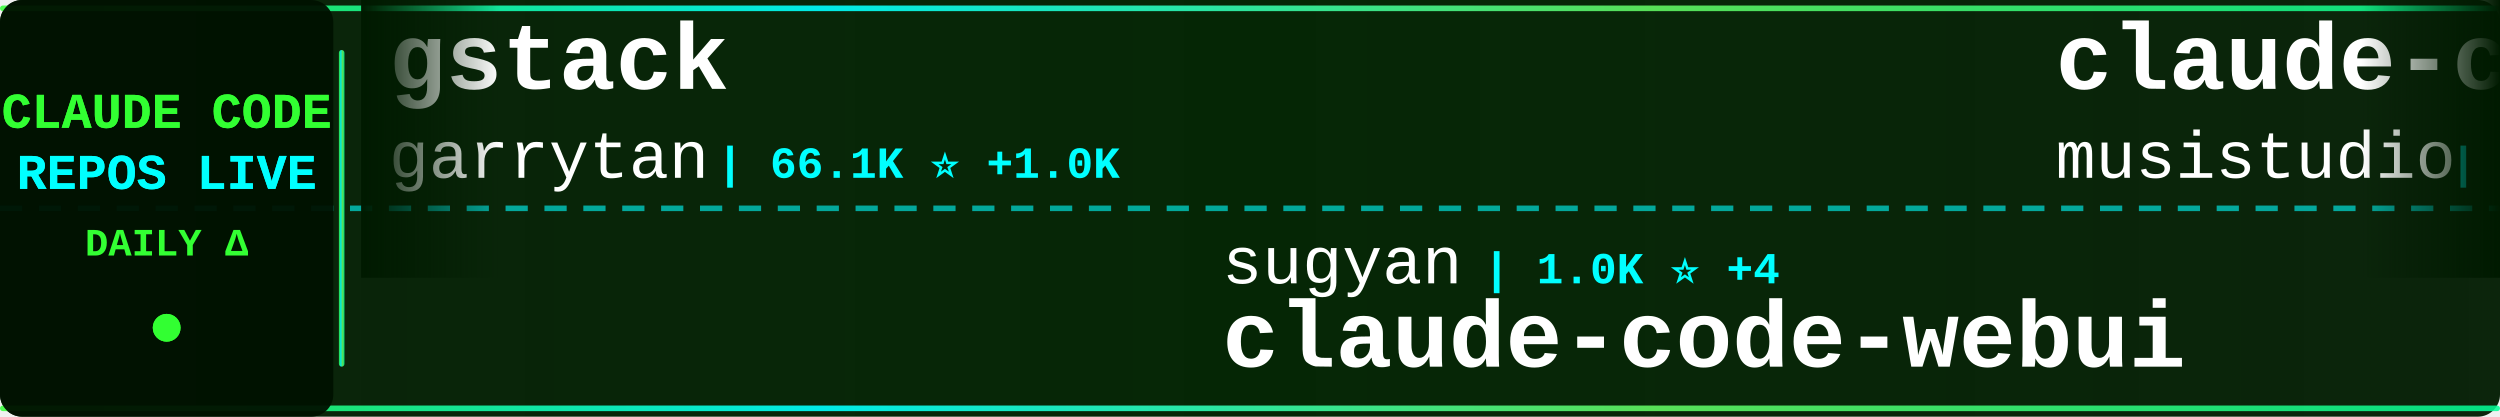
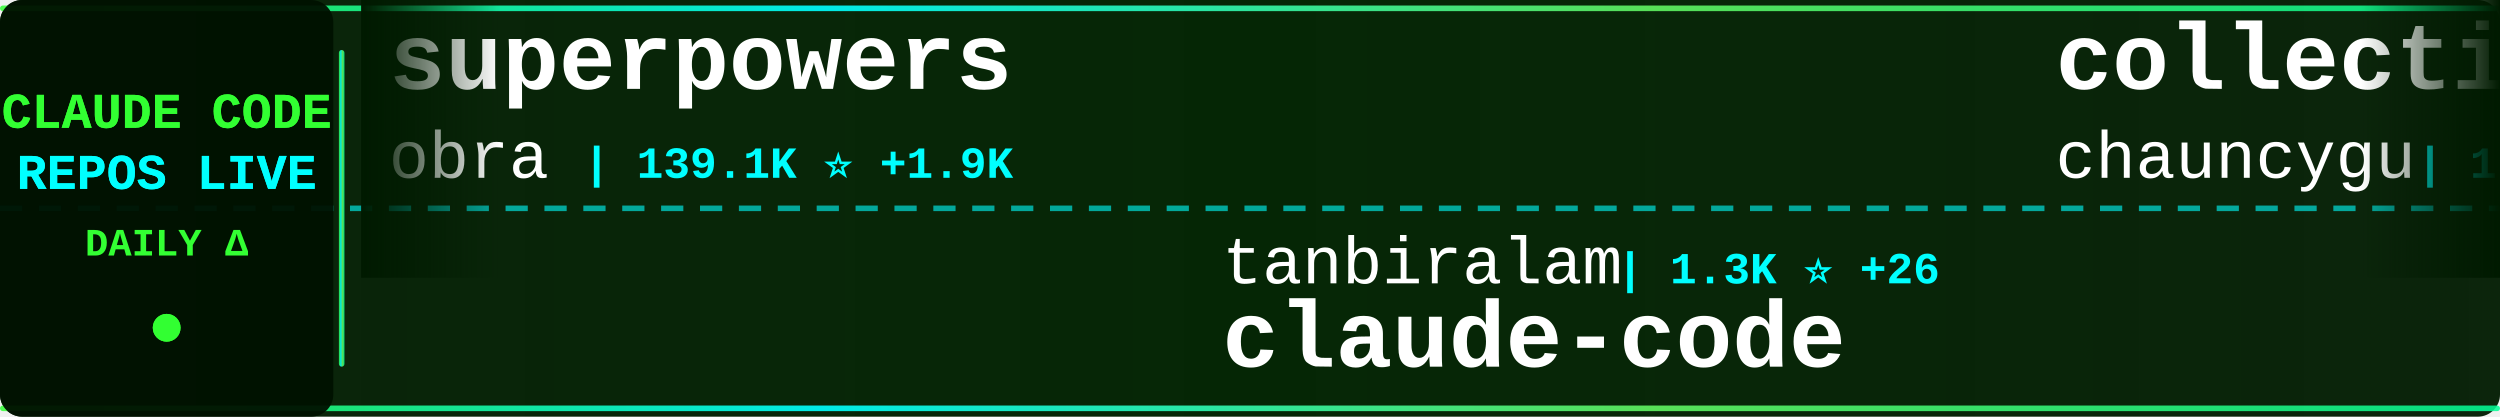
<svg xmlns="http://www.w3.org/2000/svg" width="900" height="150">
  <defs>
    <linearGradient id="tickerBg" x1="0%" y1="0%" x2="100%" y2="0%">
      <stop offset="0%" style="stop-color:#001a00;stop-opacity:0.95" />
      <stop offset="50%" style="stop-color:#002200;stop-opacity:0.98" />
      <stop offset="100%" style="stop-color:#001a00;stop-opacity:0.95" />
    </linearGradient>
    <linearGradient id="borderGrad" x1="0%" y1="0%" x2="100%" y2="0%">
      <stop offset="0%" style="stop-color:#33ff33;stop-opacity:0.85">
        <animate attributeName="stop-opacity" values="0.85;1;0.85" dur="2s" repeatCount="indefinite" />
      </stop>
      <stop offset="33%" style="stop-color:#00ffff;stop-opacity:0.9">
        <animate attributeName="stop-opacity" values="0.9;1;0.9" dur="2.2s" repeatCount="indefinite" />
      </stop>
      <stop offset="66%" style="stop-color:#66ff66;stop-opacity:0.85">
        <animate attributeName="stop-opacity" values="0.85;1;0.85" dur="1.8s" repeatCount="indefinite" />
      </stop>
      <stop offset="100%" style="stop-color:#00ff99;stop-opacity:0.85">
        <animate attributeName="stop-opacity" values="0.85;1;0.85" dur="2s" repeatCount="indefinite" />
      </stop>
    </linearGradient>
    <filter id="textGlow">
      <feGaussianBlur stdDeviation="0.1" result="coloredBlur" />
      <feMerge>
        <feMergeNode in="coloredBlur" />
        <feMergeNode in="SourceGraphic" />
      </feMerge>
    </filter>
    <filter id="metricGlow">
      <feGaussianBlur stdDeviation="0.2" result="coloredBlur" />
      <feMerge>
        <feMergeNode in="coloredBlur" />
        <feMergeNode in="SourceGraphic" />
      </feMerge>
    </filter>
    <linearGradient id="leftFade" x1="0%" y1="0%" x2="100%" y2="0%">
      <stop offset="0%" style="stop-color:#001a00;stop-opacity:1" />
      <stop offset="100%" style="stop-color:#001a00;stop-opacity:0" />
    </linearGradient>
    <linearGradient id="rightFade" x1="0%" y1="0%" x2="100%" y2="0%">
      <stop offset="0%" style="stop-color:#001a00;stop-opacity:0" />
      <stop offset="100%" style="stop-color:#001a00;stop-opacity:1" />
    </linearGradient>
  </defs>
  <rect width="900" height="150" fill="url(#tickerBg)" rx="8" />
  <rect x="0" y="2" width="900" height="2" fill="url(#borderGrad)" rx="1" />
  <rect x="0" y="146" width="900" height="2" fill="url(#borderGrad)" rx="1" />
  <line x1="0" y1="75" x2="900" y2="75" stroke="#00ffff" stroke-width="2" stroke-dasharray="8 6" opacity="0.6" />
  <rect x="0" y="0" width="120" height="150" fill="#001100" opacity="0.95" rx="8" />
  <text x="60" y="46" font-family="'Courier New', monospace" font-size="18" font-weight="bold" fill="#33ff33" text-anchor="middle" filter="url(#textGlow)">
    CLAUDE CODE
  </text>
  <text x="60" y="68" font-family="'Courier New', monospace" font-size="18" font-weight="bold" fill="#00ffff" text-anchor="middle" filter="url(#textGlow)">
    REPOS LIVE
  </text>
  <text x="60" y="92" font-family="'Courier New', monospace" font-size="14" font-weight="bold" fill="#33ff33" text-anchor="middle">
    DAILY Δ
  </text>
  <circle cx="60" cy="118" r="5" fill="#33ff33" filter="url(#metricGlow)">
    <animate attributeName="r" values="4;6;4" dur="1.5s" repeatCount="indefinite" />
    <animate attributeName="opacity" values="0.6;1;0.6" dur="1.5s" repeatCount="indefinite" />
  </circle>
  <rect x="122" y="18" width="2" height="114" fill="url(#borderGrad)" rx="1" />
  <clipPath id="tickerClip">
    <rect x="130" y="0" width="770" height="150" />
  </clipPath>
  <g clip-path="url(#tickerClip)">
    <g id="tickerItems">
      <animateTransform attributeName="transform" attributeType="XML" type="translate" from="0 0" to="-3000 0" dur="54s" repeatCount="indefinite" />
      <g transform="translate(0, 0)">
-         <text x="140" y="32" font-family="'Courier New', monospace" font-size="34" font-weight="bold" fill="#ffffff">gstack</text>
-         <text x="140" y="64" font-family="'Courier New', monospace" font-size="24" font-weight="normal" fill="#ffffff" opacity="1.0">garrytan</text>
-         <text x="258" y="64" font-family="'Courier New', monospace" font-size="16" font-weight="bold" fill="#00ffff"> | 66.1K ⭐ +1.0K</text>
+         <text x="140" y="32" font-family="'Courier New', monospace" font-size="34" font-weight="bold" fill="#ffffff">superpowers</text>
+         <text x="140" y="64" font-family="'Courier New', monospace" font-size="24" font-weight="normal" fill="#ffffff" opacity="1.0">obra</text>
+         <text x="210" y="64" font-family="'Courier New', monospace" font-size="16" font-weight="bold" fill="#00ffff"> | 139.1K ⭐ +1.9K</text>
      </g>
      <g transform="translate(300, 0)">
-         <text x="140" y="102" font-family="'Courier New', monospace" font-size="24" font-weight="normal" fill="#ffffff" opacity="1.0">sugyan</text>
-         <text x="234" y="102" font-family="'Courier New', monospace" font-size="16" font-weight="bold" fill="#00ffff"> | 1.0K ⭐ +4</text>
-         <text x="140" y="132" font-family="'Courier New', monospace" font-size="34" font-weight="bold" fill="#ffffff">claude-code-webui</text>
+         <text x="140" y="102" font-family="'Courier New', monospace" font-size="24" font-weight="normal" fill="#ffffff" opacity="1.0">tanbiralam</text>
+         <text x="282" y="102" font-family="'Courier New', monospace" font-size="16" font-weight="bold" fill="#00ffff"> | 1.3K ⭐ +26</text>
+         <text x="140" y="132" font-family="'Courier New', monospace" font-size="34" font-weight="bold" fill="#ffffff">claude-code</text>
      </g>
      <g transform="translate(600, 0)">
-         <text x="140" y="32" font-family="'Courier New', monospace" font-size="34" font-weight="bold" fill="#ffffff">claude-code-router</text>
-         <text x="140" y="64" font-family="'Courier New', monospace" font-size="24" font-weight="normal" fill="#ffffff" opacity="1.0">musistudio</text>
-         <text x="282" y="64" font-family="'Courier New', monospace" font-size="16" font-weight="bold" fill="#00ffff"> | 31.7K ⭐ +97</text>
+         <text x="140" y="32" font-family="'Courier New', monospace" font-size="34" font-weight="bold" fill="#ffffff">collection-claude-code-s...</text>
+         <text x="140" y="64" font-family="'Courier New', monospace" font-size="24" font-weight="normal" fill="#ffffff" opacity="1.0">chauncygu</text>
+         <text x="270" y="64" font-family="'Courier New', monospace" font-size="16" font-weight="bold" fill="#00ffff"> | 1.8K ⭐ +126</text>
      </g>
      <g transform="translate(900, 0)">
-         <text x="140" y="102" font-family="'Courier New', monospace" font-size="24" font-weight="normal" fill="#ffffff" opacity="1.0">huangserva</text>
-         <text x="282" y="102" font-family="'Courier New', monospace" font-size="16" font-weight="bold" fill="#00ffff"> | 529 ⭐ +11</text>
-         <text x="140" y="132" font-family="'Courier New', monospace" font-size="34" font-weight="bold" fill="#ffffff">claude-code-cli</text>
+         <text x="140" y="102" font-family="'Courier New', monospace" font-size="24" font-weight="normal" fill="#ffffff" opacity="1.0">feiskyer</text>
+         <text x="258" y="102" font-family="'Courier New', monospace" font-size="16" font-weight="bold" fill="#00ffff"> | 1.4K ⭐ +6</text>
+         <text x="140" y="132" font-family="'Courier New', monospace" font-size="34" font-weight="bold" fill="#ffffff">claude-code-settings</text>
      </g>
      <g transform="translate(1200, 0)">
-         <text x="140" y="32" font-family="'Courier New', monospace" font-size="34" font-weight="bold" fill="#ffffff">claude_code_bridge</text>
-         <text x="140" y="64" font-family="'Courier New', monospace" font-size="24" font-weight="normal" fill="#ffffff" opacity="1.0">bfly123</text>
-         <text x="246" y="64" font-family="'Courier New', monospace" font-size="16" font-weight="bold" fill="#00ffff"> | 2.1K ⭐ +15</text>
+         <text x="140" y="32" font-family="'Courier New', monospace" font-size="34" font-weight="bold" fill="#ffffff">ralph</text>
+         <text x="140" y="64" font-family="'Courier New', monospace" font-size="24" font-weight="normal" fill="#ffffff" opacity="1.0">snarktank</text>
+         <text x="270" y="64" font-family="'Courier New', monospace" font-size="16" font-weight="bold" fill="#00ffff"> | 14.6K ⭐ +84</text>
      </g>
      <g transform="translate(1500, 0)">
-         <text x="140" y="102" font-family="'Courier New', monospace" font-size="24" font-weight="normal" fill="#ffffff" opacity="1.0">lst97</text>
-         <text x="222" y="102" font-family="'Courier New', monospace" font-size="16" font-weight="bold" fill="#00ffff"> | 1.5K ⭐ +3</text>
-         <text x="140" y="132" font-family="'Courier New', monospace" font-size="34" font-weight="bold" fill="#ffffff">claude-code-sub-agents</text>
+         <text x="140" y="102" font-family="'Courier New', monospace" font-size="24" font-weight="normal" fill="#ffffff" opacity="1.0">RichardAtCT</text>
+         <text x="294" y="102" font-family="'Courier New', monospace" font-size="16" font-weight="bold" fill="#00ffff"> | 2.4K ⭐ +11</text>
+         <text x="140" y="132" font-family="'Courier New', monospace" font-size="34" font-weight="bold" fill="#ffffff">claude-code-telegram</text>
      </g>
      <g transform="translate(1800, 0)">
-         <text x="140" y="32" font-family="'Courier New', monospace" font-size="34" font-weight="bold" fill="#ffffff">claude-skills</text>
-         <text x="140" y="64" font-family="'Courier New', monospace" font-size="24" font-weight="normal" fill="#ffffff" opacity="1.0">alirezarezvani</text>
-         <text x="330" y="64" font-family="'Courier New', monospace" font-size="16" font-weight="bold" fill="#00ffff"> | 9.9K ⭐ +190</text>
+         <text x="140" y="32" font-family="'Courier New', monospace" font-size="34" font-weight="bold" fill="#ffffff">awesome-claude-code-tool...</text>
+         <text x="140" y="64" font-family="'Courier New', monospace" font-size="24" font-weight="normal" fill="#ffffff" opacity="1.0">rohitg00</text>
+         <text x="258" y="64" font-family="'Courier New', monospace" font-size="16" font-weight="bold" fill="#00ffff"> | 1.1K ⭐ +25</text>
      </g>
      <g transform="translate(2100, 0)">
-         <text x="140" y="102" font-family="'Courier New', monospace" font-size="24" font-weight="normal" fill="#ffffff" opacity="1.0">NanmiCoder</text>
-         <text x="282" y="102" font-family="'Courier New', monospace" font-size="16" font-weight="bold" fill="#00ffff"> | 5.4K ⭐ +219</text>
-         <text x="140" y="132" font-family="'Courier New', monospace" font-size="34" font-weight="bold" fill="#ffffff">cc-haha</text>
+         <text x="140" y="102" font-family="'Courier New', monospace" font-size="24" font-weight="normal" fill="#ffffff" opacity="1.0">Yeachan-Heo</text>
+         <text x="294" y="102" font-family="'Courier New', monospace" font-size="16" font-weight="bold" fill="#00ffff"> | 25.6K ⭐ +697</text>
+         <text x="140" y="132" font-family="'Courier New', monospace" font-size="34" font-weight="bold" fill="#ffffff">oh-my-claudecode</text>
      </g>
      <g transform="translate(2400, 0)">
-         <text x="140" y="32" font-family="'Courier New', monospace" font-size="34" font-weight="bold" fill="#ffffff">skills</text>
-         <text x="140" y="64" font-family="'Courier New', monospace" font-size="24" font-weight="normal" fill="#ffffff" opacity="1.0">anthropics</text>
-         <text x="282" y="64" font-family="'Courier New', monospace" font-size="16" font-weight="bold" fill="#00ffff"> | 112.1K ⭐ +772</text>
+         <text x="140" y="32" font-family="'Courier New', monospace" font-size="34" font-weight="bold" fill="#ffffff">claude-code</text>
+         <text x="140" y="64" font-family="'Courier New', monospace" font-size="24" font-weight="normal" fill="#ffffff" opacity="1.0">claude-code-best</text>
+         <text x="354" y="64" font-family="'Courier New', monospace" font-size="16" font-weight="bold" fill="#00ffff"> | 14.6K ⭐ +433</text>
      </g>
      <g transform="translate(2700, 0)">
-         <text x="140" y="102" font-family="'Courier New', monospace" font-size="24" font-weight="normal" fill="#ffffff" opacity="1.0">anthropics</text>
-         <text x="282" y="102" font-family="'Courier New', monospace" font-size="16" font-weight="bold" fill="#00ffff"> | 4.1K ⭐ +16</text>
-         <text x="140" y="132" font-family="'Courier New', monospace" font-size="34" font-weight="bold" fill="#ffffff">claude-code-security-rev...</text>
+         <text x="140" y="102" font-family="'Courier New', monospace" font-size="24" font-weight="normal" fill="#ffffff" opacity="1.0">luyao618</text>
+         <text x="258" y="102" font-family="'Courier New', monospace" font-size="16" font-weight="bold" fill="#00ffff"> | 1.0K ⭐ +57</text>
+         <text x="140" y="132" font-family="'Courier New', monospace" font-size="34" font-weight="bold" fill="#ffffff">Claude-Code-Source-Study</text>
      </g>
      <g transform="translate(3000, 0)">
-         <text x="140" y="32" font-family="'Courier New', monospace" font-size="34" font-weight="bold" fill="#ffffff">gstack</text>
-         <text x="140" y="64" font-family="'Courier New', monospace" font-size="24" font-weight="normal" fill="#ffffff" opacity="1.0">garrytan</text>
-         <text x="258" y="64" font-family="'Courier New', monospace" font-size="16" font-weight="bold" fill="#00ffff"> | 66.1K ⭐ +1.0K</text>
+         <text x="140" y="32" font-family="'Courier New', monospace" font-size="34" font-weight="bold" fill="#ffffff">superpowers</text>
+         <text x="140" y="64" font-family="'Courier New', monospace" font-size="24" font-weight="normal" fill="#ffffff" opacity="1.0">obra</text>
+         <text x="210" y="64" font-family="'Courier New', monospace" font-size="16" font-weight="bold" fill="#00ffff"> | 139.1K ⭐ +1.9K</text>
      </g>
      <g transform="translate(3300, 0)">
-         <text x="140" y="102" font-family="'Courier New', monospace" font-size="24" font-weight="normal" fill="#ffffff" opacity="1.0">sugyan</text>
-         <text x="234" y="102" font-family="'Courier New', monospace" font-size="16" font-weight="bold" fill="#00ffff"> | 1.0K ⭐ +4</text>
-         <text x="140" y="132" font-family="'Courier New', monospace" font-size="34" font-weight="bold" fill="#ffffff">claude-code-webui</text>
+         <text x="140" y="102" font-family="'Courier New', monospace" font-size="24" font-weight="normal" fill="#ffffff" opacity="1.0">tanbiralam</text>
+         <text x="282" y="102" font-family="'Courier New', monospace" font-size="16" font-weight="bold" fill="#00ffff"> | 1.3K ⭐ +26</text>
+         <text x="140" y="132" font-family="'Courier New', monospace" font-size="34" font-weight="bold" fill="#ffffff">claude-code</text>
      </g>
      <g transform="translate(3600, 0)">
-         <text x="140" y="32" font-family="'Courier New', monospace" font-size="34" font-weight="bold" fill="#ffffff">claude-code-router</text>
-         <text x="140" y="64" font-family="'Courier New', monospace" font-size="24" font-weight="normal" fill="#ffffff" opacity="1.0">musistudio</text>
-         <text x="282" y="64" font-family="'Courier New', monospace" font-size="16" font-weight="bold" fill="#00ffff"> | 31.7K ⭐ +97</text>
+         <text x="140" y="32" font-family="'Courier New', monospace" font-size="34" font-weight="bold" fill="#ffffff">collection-claude-code-s...</text>
+         <text x="140" y="64" font-family="'Courier New', monospace" font-size="24" font-weight="normal" fill="#ffffff" opacity="1.0">chauncygu</text>
+         <text x="270" y="64" font-family="'Courier New', monospace" font-size="16" font-weight="bold" fill="#00ffff"> | 1.8K ⭐ +126</text>
      </g>
      <g transform="translate(3900, 0)">
-         <text x="140" y="102" font-family="'Courier New', monospace" font-size="24" font-weight="normal" fill="#ffffff" opacity="1.0">huangserva</text>
-         <text x="282" y="102" font-family="'Courier New', monospace" font-size="16" font-weight="bold" fill="#00ffff"> | 529 ⭐ +11</text>
-         <text x="140" y="132" font-family="'Courier New', monospace" font-size="34" font-weight="bold" fill="#ffffff">claude-code-cli</text>
+         <text x="140" y="102" font-family="'Courier New', monospace" font-size="24" font-weight="normal" fill="#ffffff" opacity="1.0">feiskyer</text>
+         <text x="258" y="102" font-family="'Courier New', monospace" font-size="16" font-weight="bold" fill="#00ffff"> | 1.4K ⭐ +6</text>
+         <text x="140" y="132" font-family="'Courier New', monospace" font-size="34" font-weight="bold" fill="#ffffff">claude-code-settings</text>
      </g>
    </g>
  </g>
  <rect x="130" y="0" width="50" height="100" fill="url(#leftFade)" />
  <rect x="850" y="0" width="50" height="100" fill="url(#rightFade)" />
</svg>
